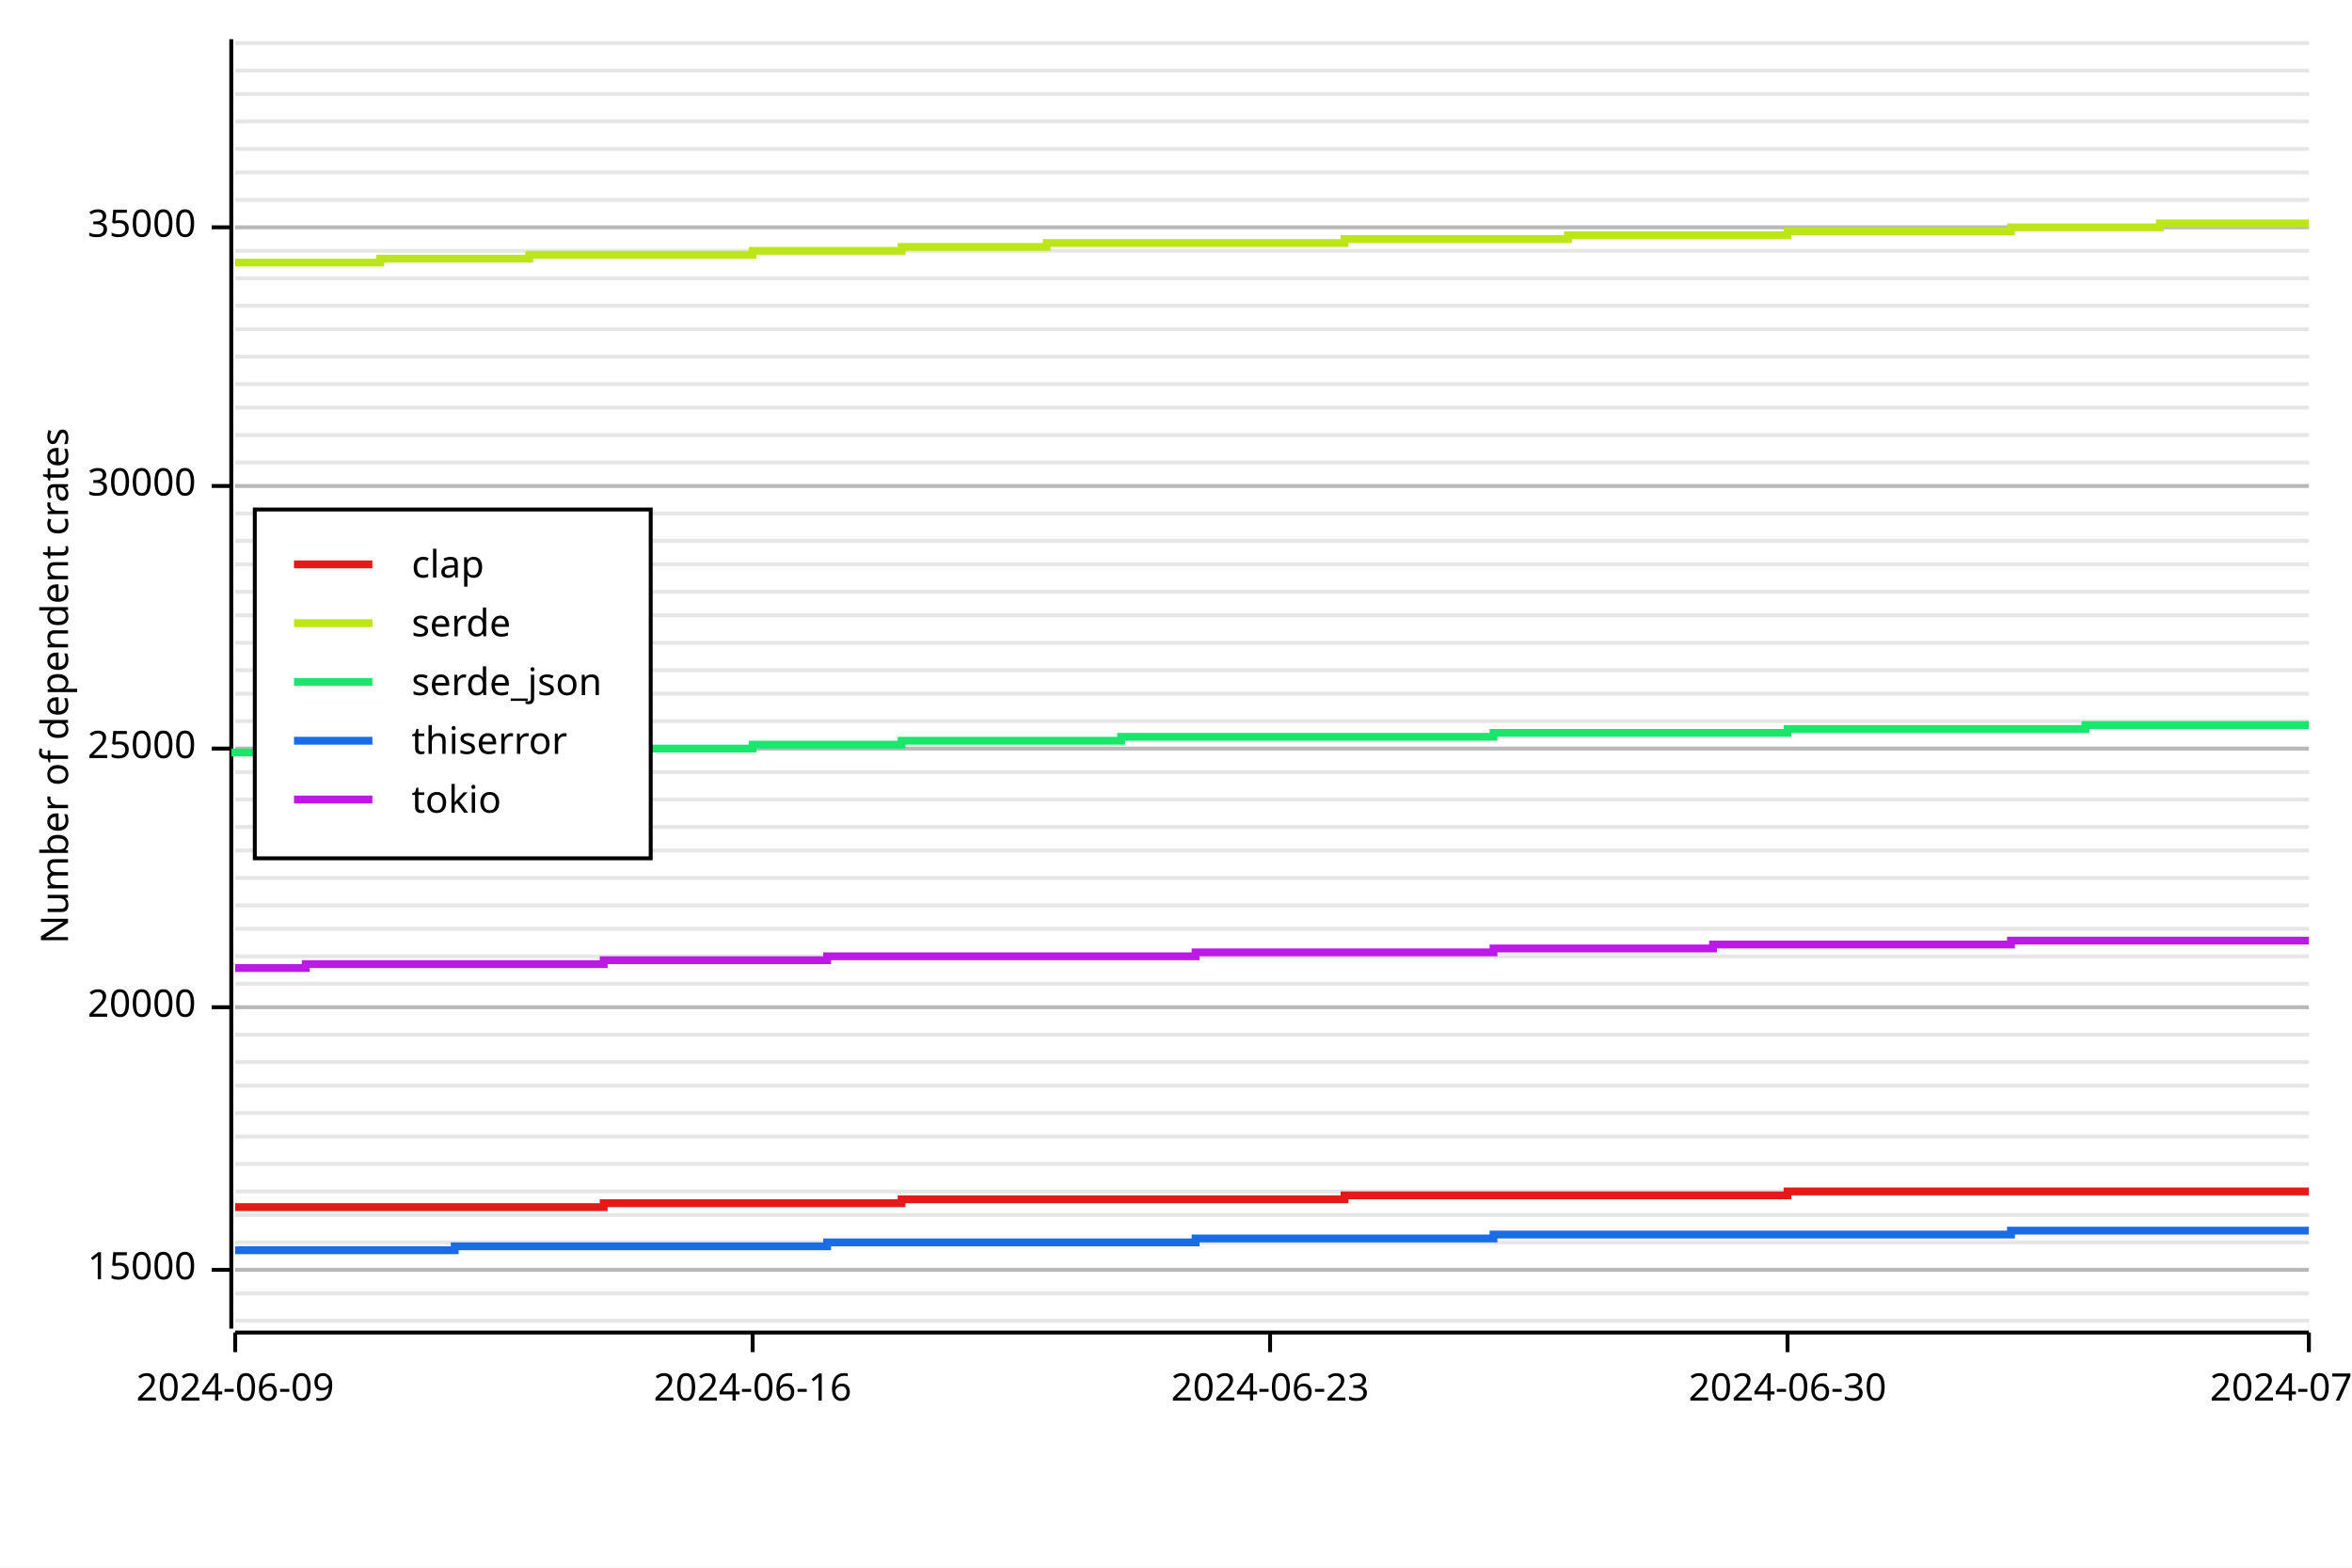
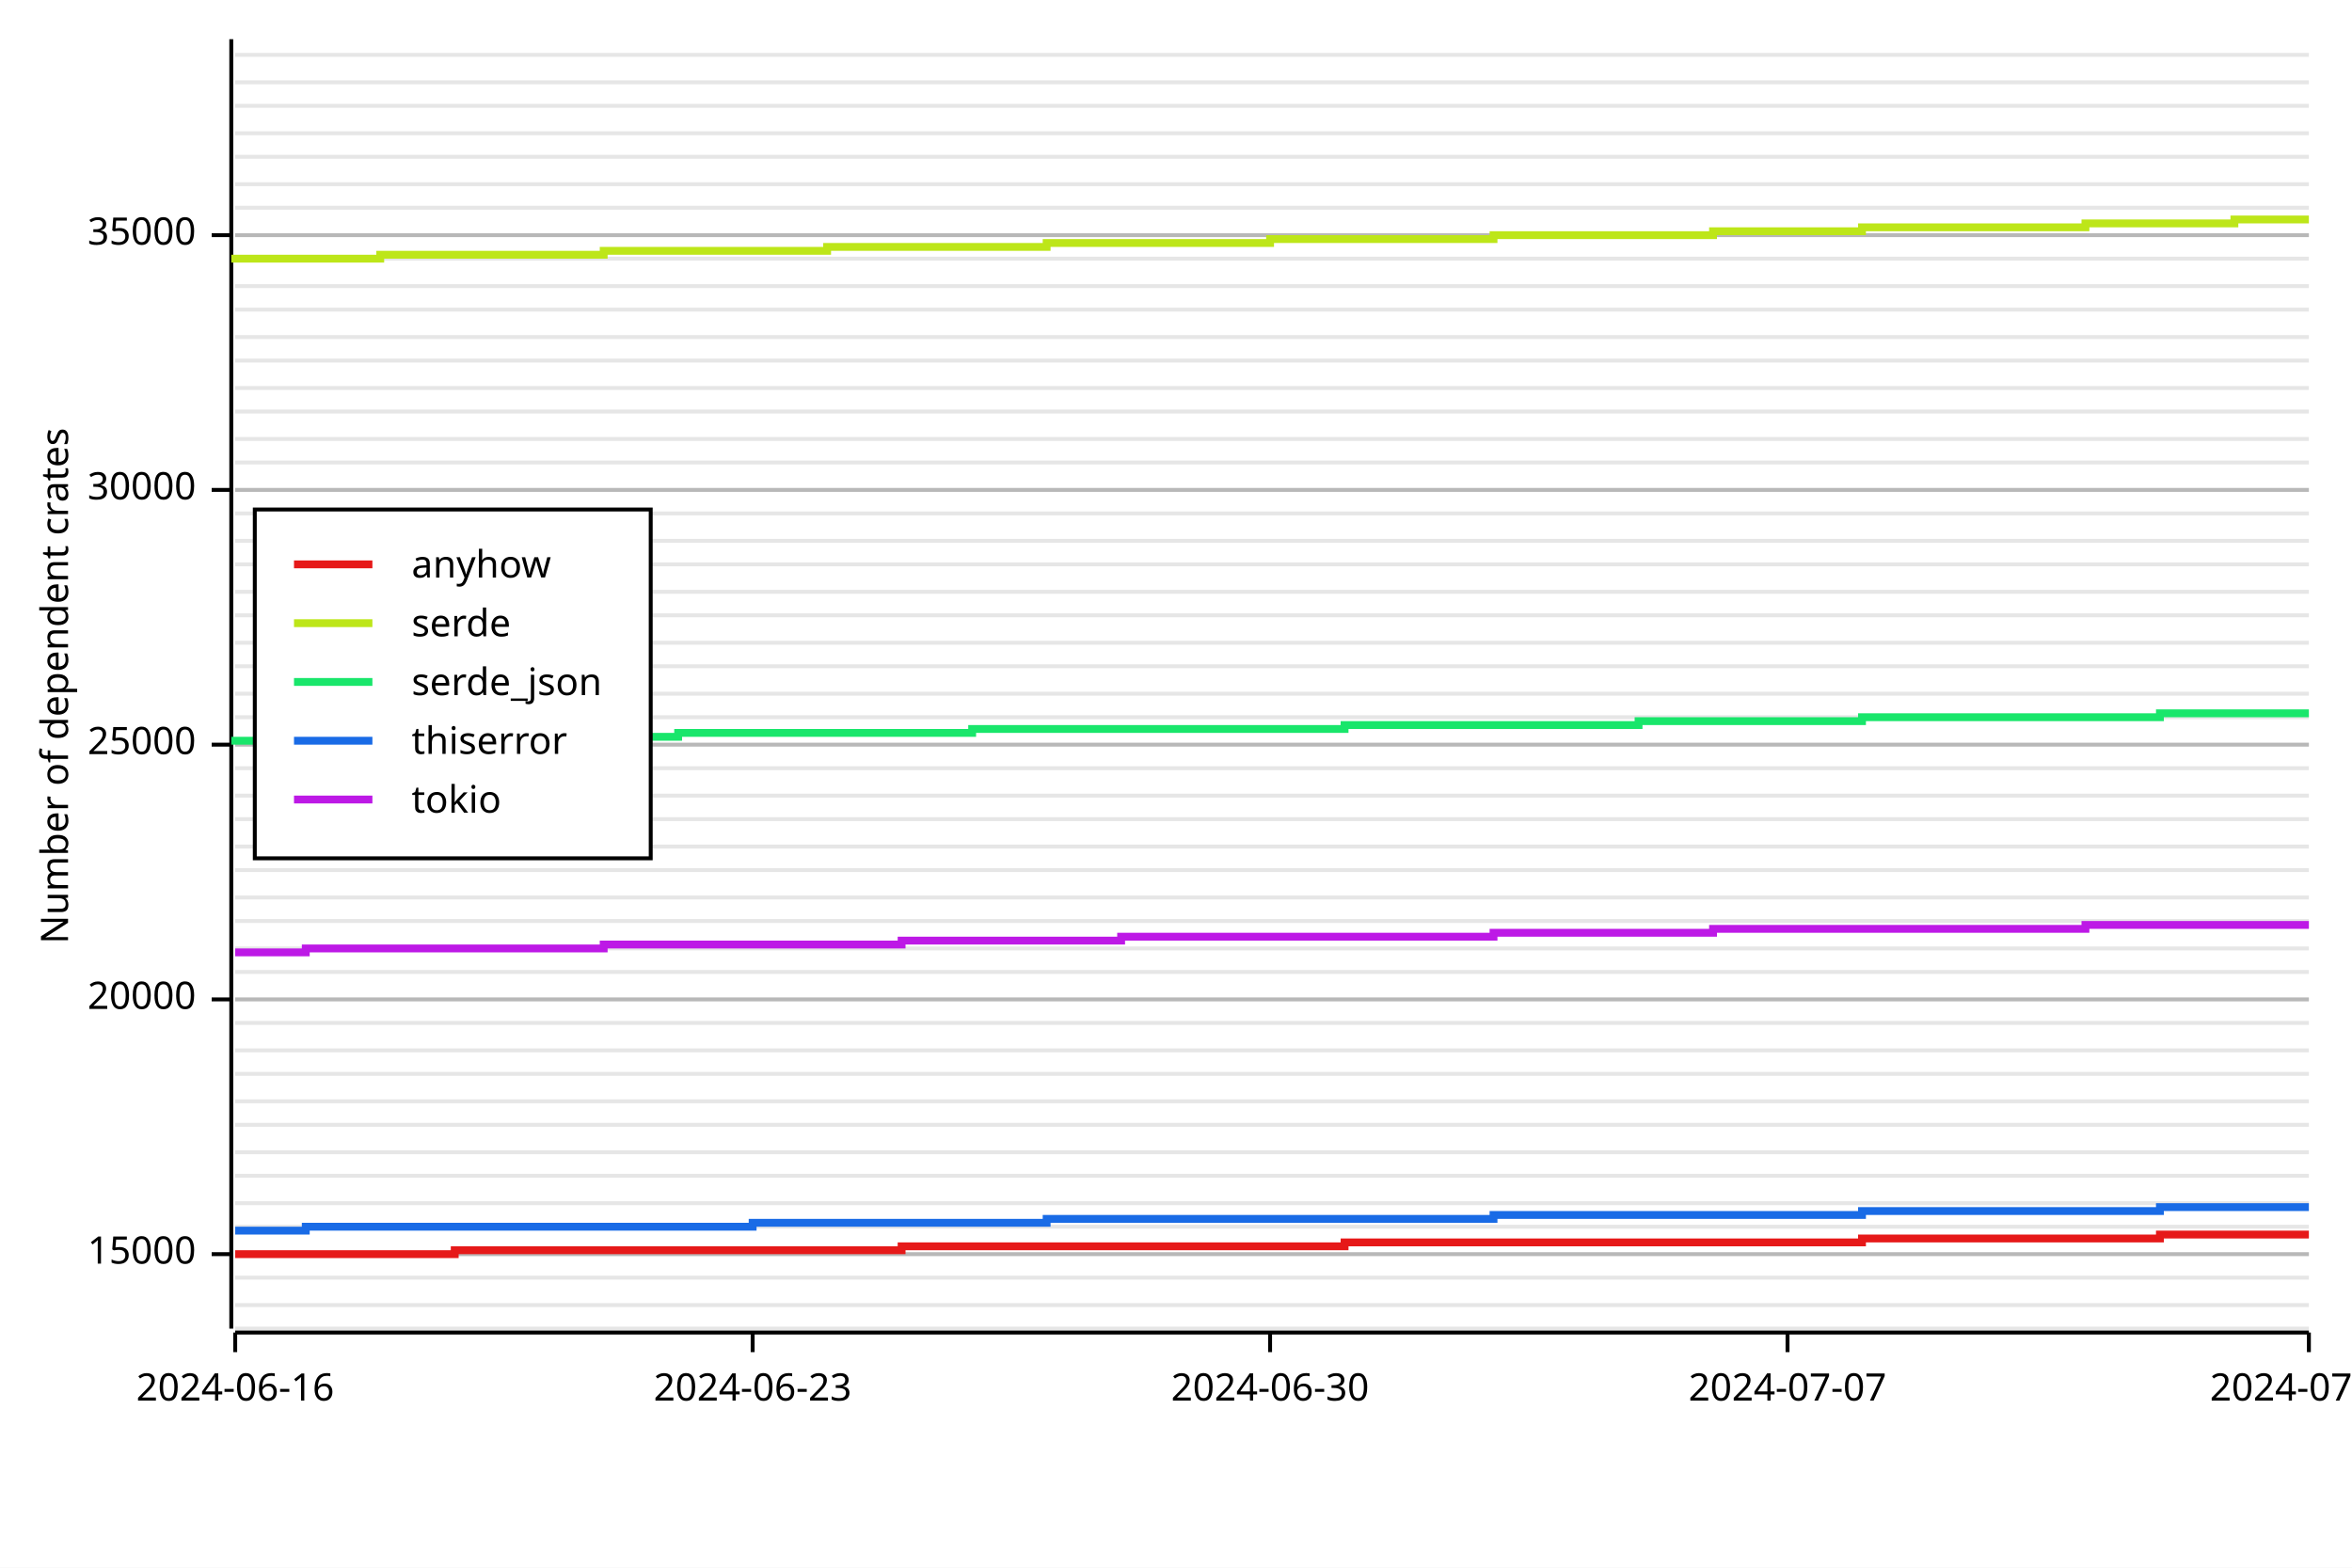
<svg xmlns="http://www.w3.org/2000/svg" width="600" height="400" viewBox="0 0 600 400">
  <rect x="0" y="0" width="600" height="400" opacity="1" fill="#FFFFFF" stroke="none" />
-   <line opacity="0.1" stroke="#000000" stroke-width="1" x1="60" y1="337" x2="589" y2="337" />
-   <line opacity="0.1" stroke="#000000" stroke-width="1" x1="60" y1="330" x2="589" y2="330" />
-   <line opacity="0.1" stroke="#000000" stroke-width="1" x1="60" y1="324" x2="589" y2="324" />
-   <line opacity="0.1" stroke="#000000" stroke-width="1" x1="60" y1="317" x2="589" y2="317" />
-   <line opacity="0.1" stroke="#000000" stroke-width="1" x1="60" y1="310" x2="589" y2="310" />
-   <line opacity="0.1" stroke="#000000" stroke-width="1" x1="60" y1="304" x2="589" y2="304" />
-   <line opacity="0.1" stroke="#000000" stroke-width="1" x1="60" y1="297" x2="589" y2="297" />
-   <line opacity="0.1" stroke="#000000" stroke-width="1" x1="60" y1="290" x2="589" y2="290" />
-   <line opacity="0.1" stroke="#000000" stroke-width="1" x1="60" y1="284" x2="589" y2="284" />
-   <line opacity="0.1" stroke="#000000" stroke-width="1" x1="60" y1="277" x2="589" y2="277" />
-   <line opacity="0.1" stroke="#000000" stroke-width="1" x1="60" y1="271" x2="589" y2="271" />
-   <line opacity="0.1" stroke="#000000" stroke-width="1" x1="60" y1="264" x2="589" y2="264" />
-   <line opacity="0.1" stroke="#000000" stroke-width="1" x1="60" y1="257" x2="589" y2="257" />
-   <line opacity="0.1" stroke="#000000" stroke-width="1" x1="60" y1="251" x2="589" y2="251" />
-   <line opacity="0.1" stroke="#000000" stroke-width="1" x1="60" y1="244" x2="589" y2="244" />
-   <line opacity="0.1" stroke="#000000" stroke-width="1" x1="60" y1="237" x2="589" y2="237" />
-   <line opacity="0.1" stroke="#000000" stroke-width="1" x1="60" y1="231" x2="589" y2="231" />
-   <line opacity="0.1" stroke="#000000" stroke-width="1" x1="60" y1="224" x2="589" y2="224" />
-   <line opacity="0.1" stroke="#000000" stroke-width="1" x1="60" y1="217" x2="589" y2="217" />
-   <line opacity="0.1" stroke="#000000" stroke-width="1" x1="60" y1="211" x2="589" y2="211" />
-   <line opacity="0.1" stroke="#000000" stroke-width="1" x1="60" y1="204" x2="589" y2="204" />
-   <line opacity="0.1" stroke="#000000" stroke-width="1" x1="60" y1="197" x2="589" y2="197" />
-   <line opacity="0.1" stroke="#000000" stroke-width="1" x1="60" y1="191" x2="589" y2="191" />
-   <line opacity="0.1" stroke="#000000" stroke-width="1" x1="60" y1="184" x2="589" y2="184" />
+   <line opacity="0.1" stroke="#000000" stroke-width="1" x1="60" y1="339" x2="589" y2="339" />
+   <line opacity="0.1" stroke="#000000" stroke-width="1" x1="60" y1="333" x2="589" y2="333" />
+   <line opacity="0.1" stroke="#000000" stroke-width="1" x1="60" y1="326" x2="589" y2="326" />
+   <line opacity="0.1" stroke="#000000" stroke-width="1" x1="60" y1="320" x2="589" y2="320" />
+   <line opacity="0.1" stroke="#000000" stroke-width="1" x1="60" y1="313" x2="589" y2="313" />
+   <line opacity="0.1" stroke="#000000" stroke-width="1" x1="60" y1="307" x2="589" y2="307" />
+   <line opacity="0.1" stroke="#000000" stroke-width="1" x1="60" y1="300" x2="589" y2="300" />
+   <line opacity="0.1" stroke="#000000" stroke-width="1" x1="60" y1="294" x2="589" y2="294" />
+   <line opacity="0.1" stroke="#000000" stroke-width="1" x1="60" y1="287" x2="589" y2="287" />
+   <line opacity="0.1" stroke="#000000" stroke-width="1" x1="60" y1="281" x2="589" y2="281" />
+   <line opacity="0.1" stroke="#000000" stroke-width="1" x1="60" y1="274" x2="589" y2="274" />
+   <line opacity="0.1" stroke="#000000" stroke-width="1" x1="60" y1="268" x2="589" y2="268" />
+   <line opacity="0.1" stroke="#000000" stroke-width="1" x1="60" y1="261" x2="589" y2="261" />
+   <line opacity="0.1" stroke="#000000" stroke-width="1" x1="60" y1="255" x2="589" y2="255" />
+   <line opacity="0.1" stroke="#000000" stroke-width="1" x1="60" y1="248" x2="589" y2="248" />
+   <line opacity="0.1" stroke="#000000" stroke-width="1" x1="60" y1="242" x2="589" y2="242" />
+   <line opacity="0.1" stroke="#000000" stroke-width="1" x1="60" y1="235" x2="589" y2="235" />
+   <line opacity="0.1" stroke="#000000" stroke-width="1" x1="60" y1="229" x2="589" y2="229" />
+   <line opacity="0.1" stroke="#000000" stroke-width="1" x1="60" y1="222" x2="589" y2="222" />
+   <line opacity="0.1" stroke="#000000" stroke-width="1" x1="60" y1="216" x2="589" y2="216" />
+   <line opacity="0.1" stroke="#000000" stroke-width="1" x1="60" y1="209" x2="589" y2="209" />
+   <line opacity="0.1" stroke="#000000" stroke-width="1" x1="60" y1="203" x2="589" y2="203" />
+   <line opacity="0.1" stroke="#000000" stroke-width="1" x1="60" y1="196" x2="589" y2="196" />
+   <line opacity="0.1" stroke="#000000" stroke-width="1" x1="60" y1="190" x2="589" y2="190" />
+   <line opacity="0.1" stroke="#000000" stroke-width="1" x1="60" y1="183" x2="589" y2="183" />
  <line opacity="0.1" stroke="#000000" stroke-width="1" x1="60" y1="177" x2="589" y2="177" />
-   <line opacity="0.1" stroke="#000000" stroke-width="1" x1="60" y1="171" x2="589" y2="171" />
+   <line opacity="0.1" stroke="#000000" stroke-width="1" x1="60" y1="170" x2="589" y2="170" />
  <line opacity="0.1" stroke="#000000" stroke-width="1" x1="60" y1="164" x2="589" y2="164" />
  <line opacity="0.1" stroke="#000000" stroke-width="1" x1="60" y1="157" x2="589" y2="157" />
  <line opacity="0.1" stroke="#000000" stroke-width="1" x1="60" y1="151" x2="589" y2="151" />
  <line opacity="0.1" stroke="#000000" stroke-width="1" x1="60" y1="144" x2="589" y2="144" />
  <line opacity="0.1" stroke="#000000" stroke-width="1" x1="60" y1="138" x2="589" y2="138" />
  <line opacity="0.1" stroke="#000000" stroke-width="1" x1="60" y1="131" x2="589" y2="131" />
-   <line opacity="0.1" stroke="#000000" stroke-width="1" x1="60" y1="124" x2="589" y2="124" />
+   <line opacity="0.1" stroke="#000000" stroke-width="1" x1="60" y1="125" x2="589" y2="125" />
  <line opacity="0.1" stroke="#000000" stroke-width="1" x1="60" y1="118" x2="589" y2="118" />
-   <line opacity="0.1" stroke="#000000" stroke-width="1" x1="60" y1="111" x2="589" y2="111" />
-   <line opacity="0.1" stroke="#000000" stroke-width="1" x1="60" y1="104" x2="589" y2="104" />
-   <line opacity="0.1" stroke="#000000" stroke-width="1" x1="60" y1="98" x2="589" y2="98" />
-   <line opacity="0.1" stroke="#000000" stroke-width="1" x1="60" y1="91" x2="589" y2="91" />
-   <line opacity="0.1" stroke="#000000" stroke-width="1" x1="60" y1="84" x2="589" y2="84" />
-   <line opacity="0.1" stroke="#000000" stroke-width="1" x1="60" y1="78" x2="589" y2="78" />
-   <line opacity="0.1" stroke="#000000" stroke-width="1" x1="60" y1="71" x2="589" y2="71" />
-   <line opacity="0.1" stroke="#000000" stroke-width="1" x1="60" y1="64" x2="589" y2="64" />
-   <line opacity="0.1" stroke="#000000" stroke-width="1" x1="60" y1="58" x2="589" y2="58" />
-   <line opacity="0.1" stroke="#000000" stroke-width="1" x1="60" y1="51" x2="589" y2="51" />
-   <line opacity="0.1" stroke="#000000" stroke-width="1" x1="60" y1="44" x2="589" y2="44" />
-   <line opacity="0.1" stroke="#000000" stroke-width="1" x1="60" y1="38" x2="589" y2="38" />
-   <line opacity="0.1" stroke="#000000" stroke-width="1" x1="60" y1="31" x2="589" y2="31" />
-   <line opacity="0.1" stroke="#000000" stroke-width="1" x1="60" y1="24" x2="589" y2="24" />
-   <line opacity="0.1" stroke="#000000" stroke-width="1" x1="60" y1="18" x2="589" y2="18" />
-   <line opacity="0.1" stroke="#000000" stroke-width="1" x1="60" y1="11" x2="589" y2="11" />
+   <line opacity="0.1" stroke="#000000" stroke-width="1" x1="60" y1="112" x2="589" y2="112" />
+   <line opacity="0.1" stroke="#000000" stroke-width="1" x1="60" y1="105" x2="589" y2="105" />
+   <line opacity="0.1" stroke="#000000" stroke-width="1" x1="60" y1="99" x2="589" y2="99" />
+   <line opacity="0.1" stroke="#000000" stroke-width="1" x1="60" y1="92" x2="589" y2="92" />
+   <line opacity="0.1" stroke="#000000" stroke-width="1" x1="60" y1="86" x2="589" y2="86" />
+   <line opacity="0.1" stroke="#000000" stroke-width="1" x1="60" y1="79" x2="589" y2="79" />
+   <line opacity="0.1" stroke="#000000" stroke-width="1" x1="60" y1="73" x2="589" y2="73" />
+   <line opacity="0.1" stroke="#000000" stroke-width="1" x1="60" y1="66" x2="589" y2="66" />
+   <line opacity="0.1" stroke="#000000" stroke-width="1" x1="60" y1="60" x2="589" y2="60" />
+   <line opacity="0.1" stroke="#000000" stroke-width="1" x1="60" y1="53" x2="589" y2="53" />
+   <line opacity="0.1" stroke="#000000" stroke-width="1" x1="60" y1="47" x2="589" y2="47" />
+   <line opacity="0.1" stroke="#000000" stroke-width="1" x1="60" y1="40" x2="589" y2="40" />
+   <line opacity="0.1" stroke="#000000" stroke-width="1" x1="60" y1="34" x2="589" y2="34" />
+   <line opacity="0.1" stroke="#000000" stroke-width="1" x1="60" y1="27" x2="589" y2="27" />
+   <line opacity="0.1" stroke="#000000" stroke-width="1" x1="60" y1="21" x2="589" y2="21" />
+   <line opacity="0.1" stroke="#000000" stroke-width="1" x1="60" y1="14" x2="589" y2="14" />
  <text x="10" y="175" dy="0.76em" text-anchor="middle" font-family="sans-serif" font-size="9.677" opacity="1" fill="#000000" transform="rotate(270, 10, 175)">
Number of dependent crates
</text>
-   <line opacity="0.2" stroke="#000000" stroke-width="1" x1="60" y1="324" x2="589" y2="324" />
-   <line opacity="0.2" stroke="#000000" stroke-width="1" x1="60" y1="257" x2="589" y2="257" />
-   <line opacity="0.2" stroke="#000000" stroke-width="1" x1="60" y1="191" x2="589" y2="191" />
-   <line opacity="0.2" stroke="#000000" stroke-width="1" x1="60" y1="124" x2="589" y2="124" />
-   <line opacity="0.2" stroke="#000000" stroke-width="1" x1="60" y1="58" x2="589" y2="58" />
+   <line opacity="0.2" stroke="#000000" stroke-width="1" x1="60" y1="320" x2="589" y2="320" />
+   <line opacity="0.2" stroke="#000000" stroke-width="1" x1="60" y1="255" x2="589" y2="255" />
+   <line opacity="0.2" stroke="#000000" stroke-width="1" x1="60" y1="190" x2="589" y2="190" />
+   <line opacity="0.2" stroke="#000000" stroke-width="1" x1="60" y1="125" x2="589" y2="125" />
+   <line opacity="0.2" stroke="#000000" stroke-width="1" x1="60" y1="60" x2="589" y2="60" />
  <polyline fill="none" opacity="1" stroke="#000000" stroke-width="1" points="59,10 59,339 " />
-   <text x="50" y="324" dy="0.5ex" text-anchor="end" font-family="sans-serif" font-size="9.677" opacity="1" fill="#000000">
+   <text x="50" y="320" dy="0.5ex" text-anchor="end" font-family="sans-serif" font-size="9.677" opacity="1" fill="#000000">
15000
</text>
-   <polyline fill="none" opacity="1" stroke="#000000" stroke-width="1" points="54,324 59,324 " />
-   <text x="50" y="257" dy="0.5ex" text-anchor="end" font-family="sans-serif" font-size="9.677" opacity="1" fill="#000000">
+   <polyline fill="none" opacity="1" stroke="#000000" stroke-width="1" points="54,320 59,320 " />
+   <text x="50" y="255" dy="0.5ex" text-anchor="end" font-family="sans-serif" font-size="9.677" opacity="1" fill="#000000">
20000
</text>
-   <polyline fill="none" opacity="1" stroke="#000000" stroke-width="1" points="54,257 59,257 " />
-   <text x="50" y="191" dy="0.5ex" text-anchor="end" font-family="sans-serif" font-size="9.677" opacity="1" fill="#000000">
+   <polyline fill="none" opacity="1" stroke="#000000" stroke-width="1" points="54,255 59,255 " />
+   <text x="50" y="190" dy="0.5ex" text-anchor="end" font-family="sans-serif" font-size="9.677" opacity="1" fill="#000000">
25000
</text>
-   <polyline fill="none" opacity="1" stroke="#000000" stroke-width="1" points="54,191 59,191 " />
-   <text x="50" y="124" dy="0.5ex" text-anchor="end" font-family="sans-serif" font-size="9.677" opacity="1" fill="#000000">
+   <polyline fill="none" opacity="1" stroke="#000000" stroke-width="1" points="54,190 59,190 " />
+   <text x="50" y="125" dy="0.5ex" text-anchor="end" font-family="sans-serif" font-size="9.677" opacity="1" fill="#000000">
30000
</text>
-   <polyline fill="none" opacity="1" stroke="#000000" stroke-width="1" points="54,124 59,124 " />
-   <text x="50" y="58" dy="0.5ex" text-anchor="end" font-family="sans-serif" font-size="9.677" opacity="1" fill="#000000">
+   <polyline fill="none" opacity="1" stroke="#000000" stroke-width="1" points="54,125 59,125 " />
+   <text x="50" y="60" dy="0.5ex" text-anchor="end" font-family="sans-serif" font-size="9.677" opacity="1" fill="#000000">
35000
</text>
-   <polyline fill="none" opacity="1" stroke="#000000" stroke-width="1" points="54,58 59,58 " />
+   <polyline fill="none" opacity="1" stroke="#000000" stroke-width="1" points="54,60 59,60 " />
  <polyline fill="none" opacity="1" stroke="#000000" stroke-width="1" points="60,340 589,340 " />
  <text x="60" y="350" dy="0.76em" text-anchor="middle" font-family="sans-serif" font-size="9.677" opacity="1" fill="#000000">
- 2024-06-09
+ 2024-06-16
</text>
  <polyline fill="none" opacity="1" stroke="#000000" stroke-width="1" points="60,340 60,345 " />
  <text x="192" y="350" dy="0.76em" text-anchor="middle" font-family="sans-serif" font-size="9.677" opacity="1" fill="#000000">
- 2024-06-16
+ 2024-06-23
</text>
  <polyline fill="none" opacity="1" stroke="#000000" stroke-width="1" points="192,340 192,345 " />
  <text x="324" y="350" dy="0.76em" text-anchor="middle" font-family="sans-serif" font-size="9.677" opacity="1" fill="#000000">
- 2024-06-23
+ 2024-06-30
</text>
  <polyline fill="none" opacity="1" stroke="#000000" stroke-width="1" points="324,340 324,345 " />
  <text x="456" y="350" dy="0.76em" text-anchor="middle" font-family="sans-serif" font-size="9.677" opacity="1" fill="#000000">
- 2024-06-30
+ 2024-07-07
</text>
  <polyline fill="none" opacity="1" stroke="#000000" stroke-width="1" points="456,340 456,345 " />
  <text x="589" y="350" dy="0.76em" text-anchor="middle" font-family="sans-serif" font-size="9.677" opacity="1" fill="#000000">
- 2024-07-07
+ 2024-07-14
</text>
  <polyline fill="none" opacity="1" stroke="#000000" stroke-width="1" points="589,340 589,345 " />
-   <polyline fill="none" opacity="1" stroke="#E61919" stroke-width="2" points="60,308 60,308 78,308 78,308 97,308 97,308 116,308 116,308 135,308 135,308 154,308 154,307 173,307 173,307 192,307 192,307 211,307 211,307 230,307 230,306 248,306 248,306 267,306 267,306 286,306 286,306 305,306 305,306 324,306 324,306 343,306 343,305 362,305 362,305 381,305 381,305 400,305 400,305 418,305 418,305 437,305 437,305 456,305 456,304 475,304 475,304 494,304 494,304 513,304 513,304 532,304 532,304 551,304 551,304 570,304 570,304 589,304 " />
-   <polyline fill="none" opacity="1" stroke="#BDE619" stroke-width="2" points="60,67 60,67 78,67 78,67 97,67 97,66 116,66 116,66 135,66 135,65 154,65 154,65 173,65 173,65 192,65 192,64 211,64 211,64 230,64 230,63 248,63 248,63 267,63 267,62 286,62 286,62 305,62 305,62 324,62 324,62 343,62 343,61 362,61 362,61 381,61 381,61 400,61 400,60 418,60 418,60 437,60 437,60 456,60 456,59 475,59 475,59 494,59 494,59 513,59 513,58 532,58 532,58 551,58 551,57 570,57 570,57 589,57 " />
-   <polyline fill="none" opacity="1" stroke="#19E66B" stroke-width="2" points="60,193 60,192 78,192 78,192 97,192 97,192 116,192 116,192 135,192 135,191 154,191 154,191 173,191 173,191 192,191 192,190 211,190 211,190 230,190 230,189 248,189 248,189 267,189 267,189 286,189 286,188 305,188 305,188 324,188 324,188 343,188 343,188 362,188 362,188 381,188 381,187 400,187 400,187 418,187 418,187 437,187 437,187 456,187 456,186 475,186 475,186 494,186 494,186 513,186 513,186 532,186 532,185 551,185 551,185 570,185 570,185 589,185 " />
-   <polyline fill="none" opacity="1" stroke="#196BE6" stroke-width="2" points="60,319 60,319 78,319 78,319 97,319 97,319 116,319 116,318 135,318 135,318 154,318 154,318 173,318 173,318 192,318 192,318 211,318 211,317 230,317 230,317 248,317 248,317 267,317 267,317 286,317 286,317 305,317 305,316 324,316 324,316 343,316 343,316 362,316 362,316 381,316 381,315 400,315 400,315 418,315 418,315 437,315 437,315 456,315 456,315 475,315 475,315 494,315 494,315 513,315 513,314 532,314 532,314 551,314 551,314 570,314 570,314 589,314 " />
-   <polyline fill="none" opacity="1" stroke="#BD19E6" stroke-width="2" points="60,247 60,247 78,247 78,246 97,246 97,246 116,246 116,246 135,246 135,246 154,246 154,245 173,245 173,245 192,245 192,245 211,245 211,244 230,244 230,244 248,244 248,244 267,244 267,244 286,244 286,244 305,244 305,243 324,243 324,243 343,243 343,243 362,243 362,243 381,243 381,242 400,242 400,242 418,242 418,242 437,242 437,241 456,241 456,241 475,241 475,241 494,241 494,241 513,241 513,240 532,240 532,240 551,240 551,240 570,240 570,240 589,240 " />
+   <polyline fill="none" opacity="1" stroke="#E61919" stroke-width="2" points="60,320 60,320 78,320 78,320 97,320 97,320 116,320 116,319 135,319 135,319 154,319 154,319 173,319 173,319 192,319 192,319 211,319 211,319 230,319 230,318 248,318 248,318 267,318 267,318 286,318 286,318 305,318 305,318 324,318 324,318 343,318 343,317 362,317 362,317 381,317 381,317 400,317 400,317 418,317 418,317 437,317 437,317 456,317 456,317 475,317 475,316 494,316 494,316 513,316 513,316 532,316 532,316 551,316 551,315 570,315 570,315 589,315 " />
+   <polyline fill="none" opacity="1" stroke="#BDE619" stroke-width="2" points="60,67 60,66 78,66 78,66 97,66 97,65 116,65 116,65 135,65 135,65 154,65 154,64 173,64 173,64 192,64 192,64 211,64 211,63 230,63 230,63 248,63 248,63 267,63 267,62 286,62 286,62 305,62 305,62 324,62 324,61 343,61 343,61 362,61 362,61 381,61 381,60 400,60 400,60 418,60 418,60 437,60 437,59 456,59 456,59 475,59 475,58 494,58 494,58 513,58 513,58 532,58 532,57 551,57 551,57 570,57 570,56 589,56 " />
+   <polyline fill="none" opacity="1" stroke="#19E66B" stroke-width="2" points="60,190 60,189 78,189 78,189 97,189 97,188 116,188 116,188 135,188 135,188 154,188 154,188 173,188 173,187 192,187 192,187 211,187 211,187 230,187 230,187 248,187 248,186 267,186 267,186 286,186 286,186 305,186 305,186 324,186 324,186 343,186 343,185 362,185 362,185 381,185 381,185 400,185 400,185 418,185 418,184 437,184 437,184 456,184 456,184 475,184 475,183 494,183 494,183 513,183 513,183 532,183 532,183 551,183 551,182 570,182 570,182 589,182 " />
+   <polyline fill="none" opacity="1" stroke="#196BE6" stroke-width="2" points="60,314 60,314 78,314 78,313 97,313 97,313 116,313 116,313 135,313 135,313 154,313 154,313 173,313 173,313 192,313 192,312 211,312 211,312 230,312 230,312 248,312 248,312 267,312 267,311 286,311 286,311 305,311 305,311 324,311 324,311 343,311 343,311 362,311 362,311 381,311 381,310 400,310 400,310 418,310 418,310 437,310 437,310 456,310 456,310 475,310 475,309 494,309 494,309 513,309 513,309 532,309 532,309 551,309 551,308 570,308 570,308 589,308 " />
+   <polyline fill="none" opacity="1" stroke="#BD19E6" stroke-width="2" points="60,243 60,243 78,243 78,242 97,242 97,242 116,242 116,242 135,242 135,242 154,242 154,241 173,241 173,241 192,241 192,241 211,241 211,241 230,241 230,240 248,240 248,240 267,240 267,240 286,240 286,239 305,239 305,239 324,239 324,239 343,239 343,239 362,239 362,239 381,239 381,238 400,238 400,238 418,238 418,238 437,238 437,237 456,237 456,237 475,237 475,237 494,237 494,237 513,237 513,237 532,237 532,236 551,236 551,236 570,236 570,236 589,236 " />
  <rect x="65" y="130" width="101" height="89" opacity="1" fill="#FFFFFF" stroke="none" />
  <rect x="65" y="130" width="101" height="89" opacity="1" fill="none" stroke="#000000" />
  <text x="105" y="140" dy="0.76em" text-anchor="start" font-family="sans-serif" font-size="9.677" opacity="1" fill="#000000">
- clap
+ anyhow
</text>
  <text x="105" y="155" dy="0.76em" text-anchor="start" font-family="sans-serif" font-size="9.677" opacity="1" fill="#000000">
serde
</text>
  <text x="105" y="170" dy="0.76em" text-anchor="start" font-family="sans-serif" font-size="9.677" opacity="1" fill="#000000">
serde_json
</text>
  <text x="105" y="185" dy="0.76em" text-anchor="start" font-family="sans-serif" font-size="9.677" opacity="1" fill="#000000">
thiserror
</text>
  <text x="105" y="200" dy="0.76em" text-anchor="start" font-family="sans-serif" font-size="9.677" opacity="1" fill="#000000">
tokio
</text>
  <polyline fill="none" opacity="1" stroke="#E61919" stroke-width="2" points="75,144 95,144 " />
  <polyline fill="none" opacity="1" stroke="#BDE619" stroke-width="2" points="75,159 95,159 " />
  <polyline fill="none" opacity="1" stroke="#19E66B" stroke-width="2" points="75,174 95,174 " />
  <polyline fill="none" opacity="1" stroke="#196BE6" stroke-width="2" points="75,189 95,189 " />
  <polyline fill="none" opacity="1" stroke="#BD19E6" stroke-width="2" points="75,204 95,204 " />
</svg>
